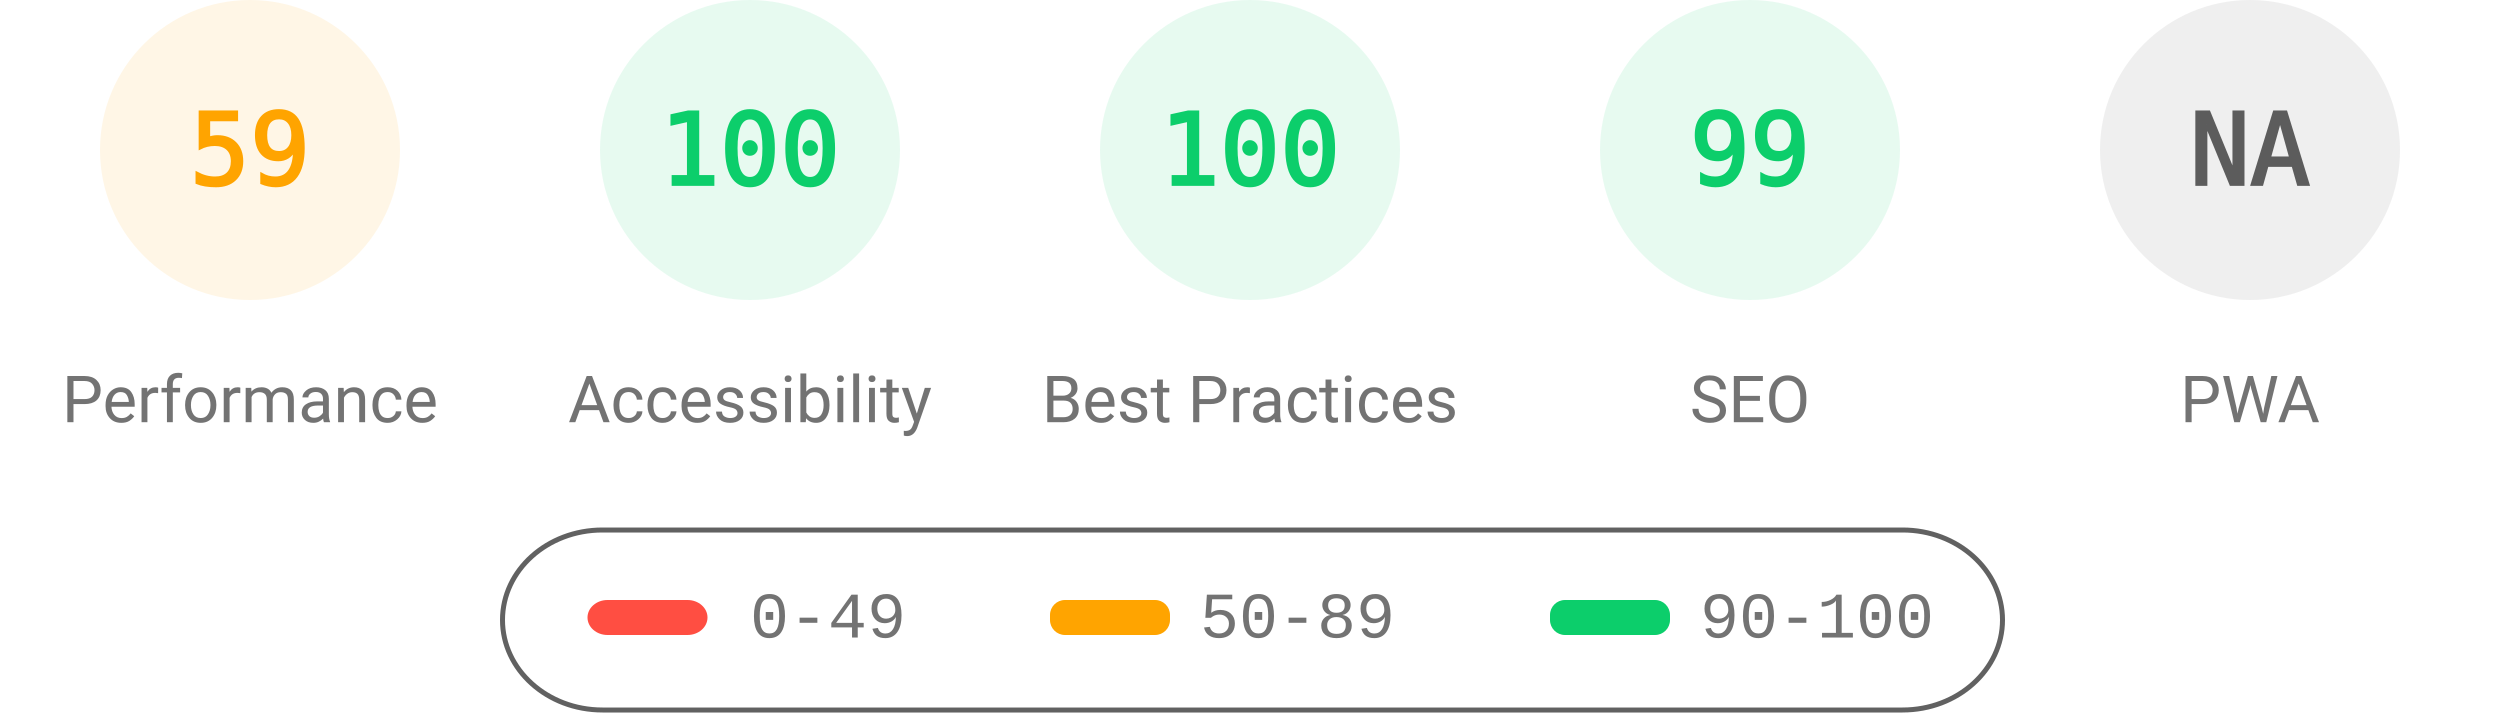
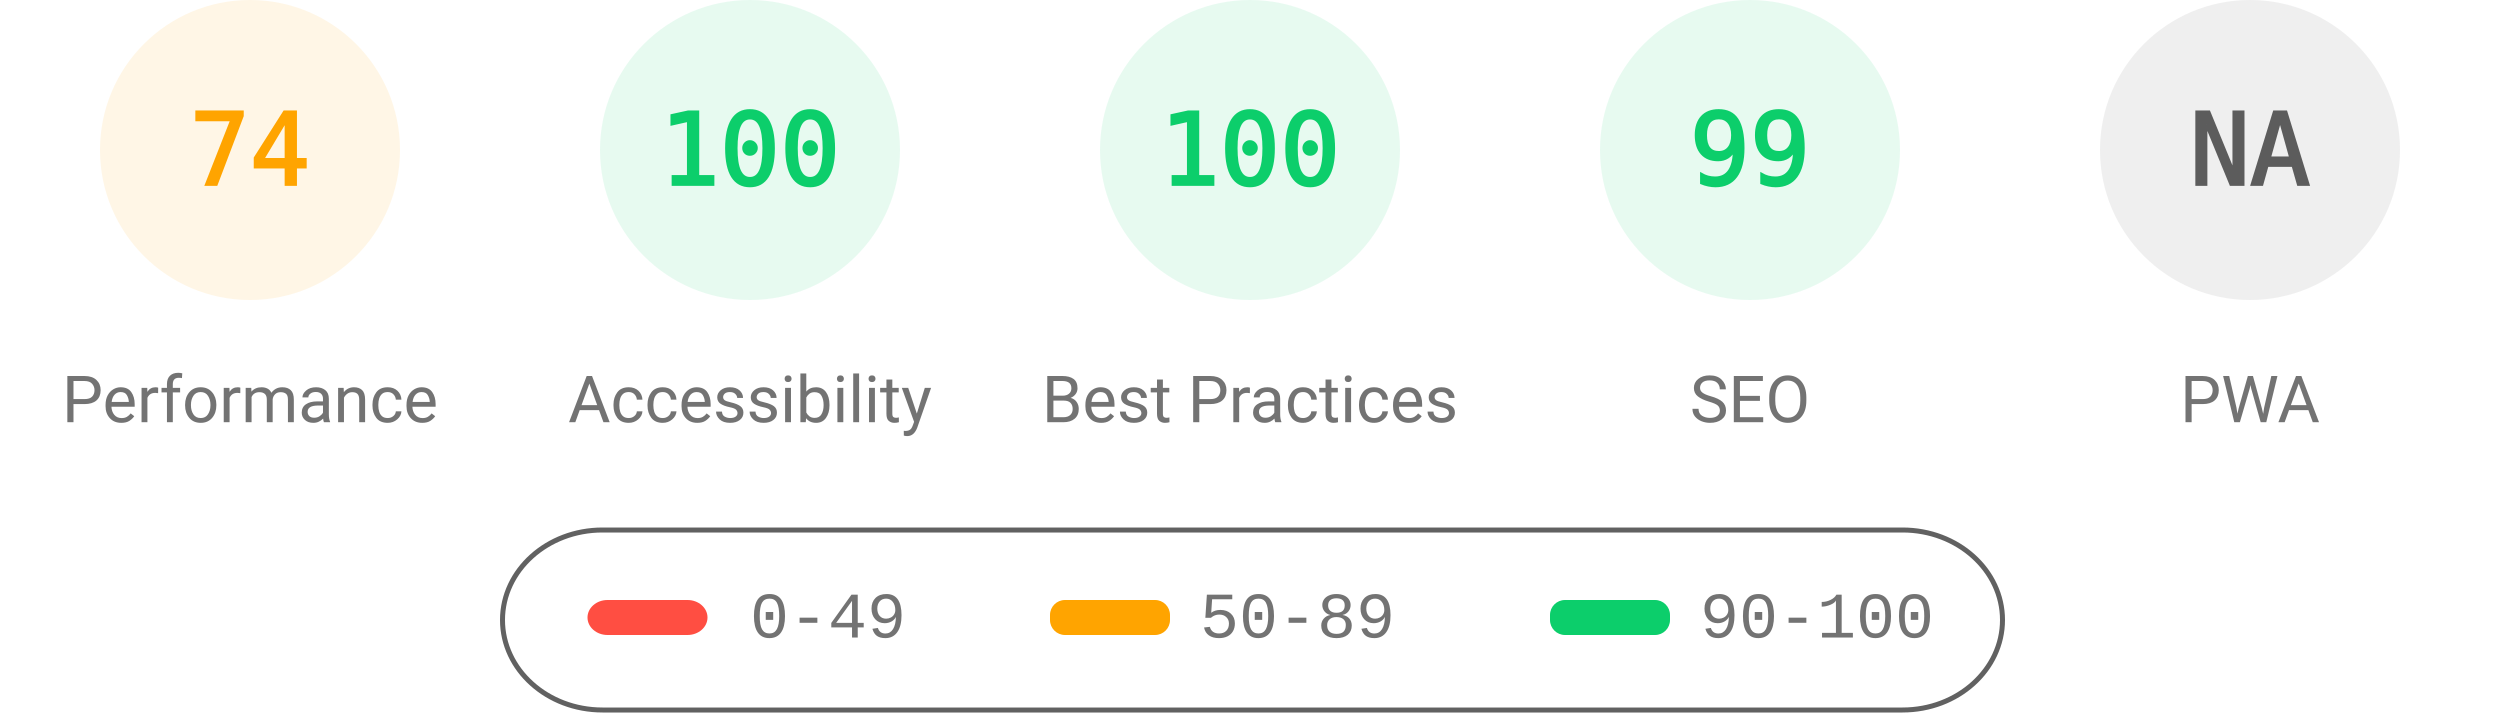
<svg xmlns="http://www.w3.org/2000/svg" fill="none" width="1000" height="285">
  <style>.gauge-base{opacity:.1}.gauge-arc{fill:none;animation-delay:250ms;stroke-linecap:round;transform:rotate(-90deg);transform-origin:100px 60px;animation:load-gauge 1s ease forwards}.guage-text{font-size:40px;font-family:monospace;text-align:center}.guage-red{color:#ff4e42;fill:#ff4e42;stroke:#ff4e42}.guage-orange{color:#ffa400;fill:#ffa400;stroke:#ffa400}.guage-green{color:#0cce6b;fill:#0cce6b;stroke:#0cce6b}.guage-undefined{color:#5c5c5c;fill:#5c5c5c;stroke:#5c5c5c}.guage-title{color:#737373;fill:#737373;stroke:none;font-size:26px;line-height:26px;font-family:Roboto,Halvetica,Arial,sans-serif}@keyframes load-gauge{from{stroke-dasharray:0 352.858}}</style>
  <svg class="guage-div guage-perf guage-orange" viewBox="0 0 200 200" width="200" height="200">
    <circle class="gauge-base" r="56" cx="100" cy="60" stroke-width="8" />
-     <circle class="gauge-arc guage-arc-1" r="56" cx="100" cy="60" stroke-width="8" style="stroke-dasharray:207.596,351.858" />
-     <text class="guage-text" x="100" y="60" alignment-baseline="central" dominant-baseline="central" text-anchor="middle">59</text>
+     <circle class="gauge-arc guage-arc-1" r="56" cx="100" cy="60" stroke-width="8" style="stroke-dasharray:260.375,351.858" />
+     <text class="guage-text" x="100" y="60" alignment-baseline="central" dominant-baseline="central" text-anchor="middle">74</text>
    <text class="guage-title" x="100" y="160" alignment-baseline="central" dominant-baseline="central" text-anchor="middle">Performance</text>
  </svg>
  <svg class="guage-div guage-acc guage-green" viewBox="0 0 200 200" width="200" height="200" x="200">
    <circle class="gauge-base" r="56" cx="100" cy="60" stroke-width="8" />
    <circle class="gauge-arc guage-arc-2" r="56" cx="100" cy="60" stroke-width="8" style="stroke-dasharray:351.858,351.858" />
    <text class="guage-text" x="100" y="60" alignment-baseline="central" dominant-baseline="central" text-anchor="middle">100</text>
    <text class="guage-title" x="100" y="160" alignment-baseline="central" dominant-baseline="central" text-anchor="middle">Accessibility</text>
  </svg>
  <svg class="guage-div guage-best guage-green" viewBox="0 0 200 200" width="200" height="200" x="400">
    <circle class="gauge-base" r="56" cx="100" cy="60" stroke-width="8" />
    <circle class="gauge-arc guage-arc-3" r="56" cx="100" cy="60" stroke-width="8" style="stroke-dasharray:351.858,351.858" />
    <text class="guage-text" x="100" y="60" alignment-baseline="central" dominant-baseline="central" text-anchor="middle">100</text>
    <text class="guage-title" x="100" y="160" alignment-baseline="central" dominant-baseline="central" text-anchor="middle">Best Practices</text>
  </svg>
  <svg class="guage-div guage-seo guage-green" viewBox="0 0 200 200" width="200" height="200" x="600">
    <circle class="gauge-base" r="56" cx="100" cy="60" stroke-width="8" />
    <circle class="gauge-arc guage-arc-4" r="56" cx="100" cy="60" stroke-width="8" style="stroke-dasharray:348.339,351.858" />
    <text class="guage-text" x="100" y="60" alignment-baseline="central" dominant-baseline="central" text-anchor="middle">99</text>
    <text class="guage-title" x="100" y="160" alignment-baseline="central" dominant-baseline="central" text-anchor="middle">SEO</text>
  </svg>
  <svg class="guage-div guage-pwa guage-undefined" viewBox="0 0 200 200" width="200" height="200" x="800">
    <circle class="gauge-base" r="56" cx="100" cy="60" stroke-width="8" />
    <circle class="gauge-arc guage-arc-4" r="56" cx="100" cy="60" stroke-width="8" style="stroke-dasharray:351.858,351.858" />
    <text class="guage-text" x="100" y="60" alignment-baseline="central" dominant-baseline="central" text-anchor="middle">NA</text>
    <text class="guage-title" x="100" y="160" alignment-baseline="central" dominant-baseline="central" text-anchor="middle">PWA</text>
  </svg>
  <svg width="604" height="76" x="200" y="210">
    <path fill="none" id="canvas_background" d="M-1-1h604v80H-1z" />
    <rect fill-opacity="0" stroke="#616161" stroke-width="2" rx="40" id="svg_2" height="72" width="600" y="2" x="1" fill="#000" />
    <rect stroke="#000" rx="8" id="svg_3" height="14" width="48" y="30" x="35" stroke-opacity="null" stroke-width="0" fill="#ff4e42" />
    <rect stroke="#000" rx="6" id="svg_4" height="14" width="48" y="30" x="220" stroke-opacity="null" stroke-width="0" fill="#ffa400" />
    <rect stroke="#000" rx="6" id="svg_5" height="14" width="48" y="30" x="420" stroke-opacity="null" stroke-width="0" fill="#0cce6b" />
    <text xml:space="preserve" text-anchor="start" font-family="'Courier New', Courier, monospace" font-size="26" id="svg_6" y="45" x="100" stroke-opacity="null" stroke-width="0" stroke="#000" fill="#737373">0-49</text>
    <text xml:space="preserve" text-anchor="start" font-family="'Courier New', Courier, monospace" font-size="26" id="svg_7" y="45" x="280" stroke-opacity="null" stroke-width="0" stroke="#000" fill="#737373">50-89</text>
    <text xml:space="preserve" text-anchor="start" font-family="'Courier New', Courier, monospace" font-size="26" id="svg_8" y="45" x="480" stroke-opacity="null" stroke-width="0" stroke="#000" fill="#737373">90-100</text>
  </svg>
</svg>
